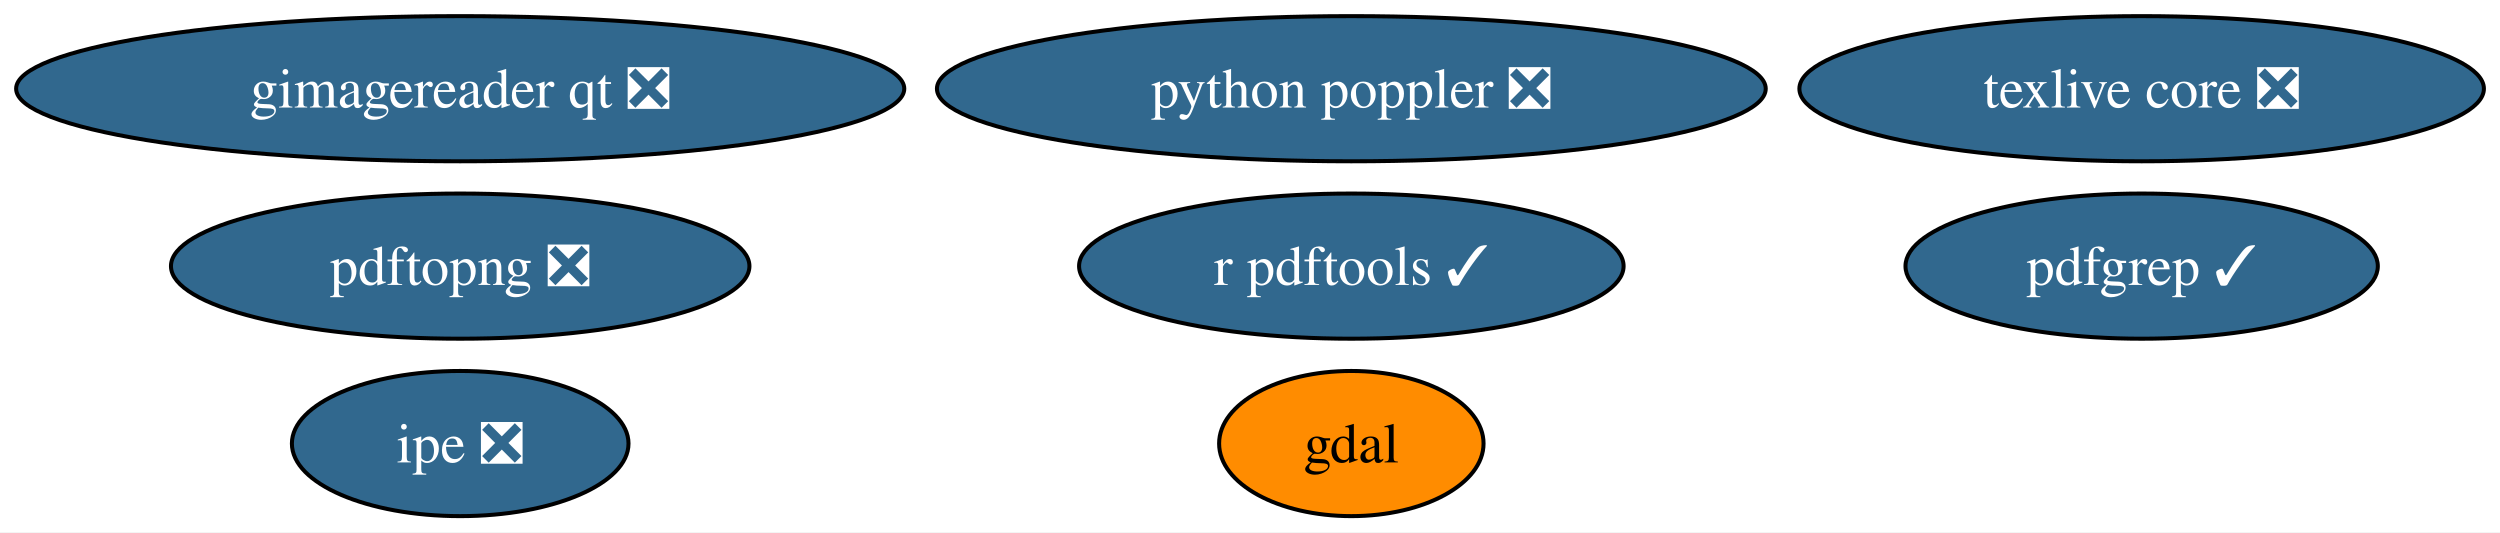
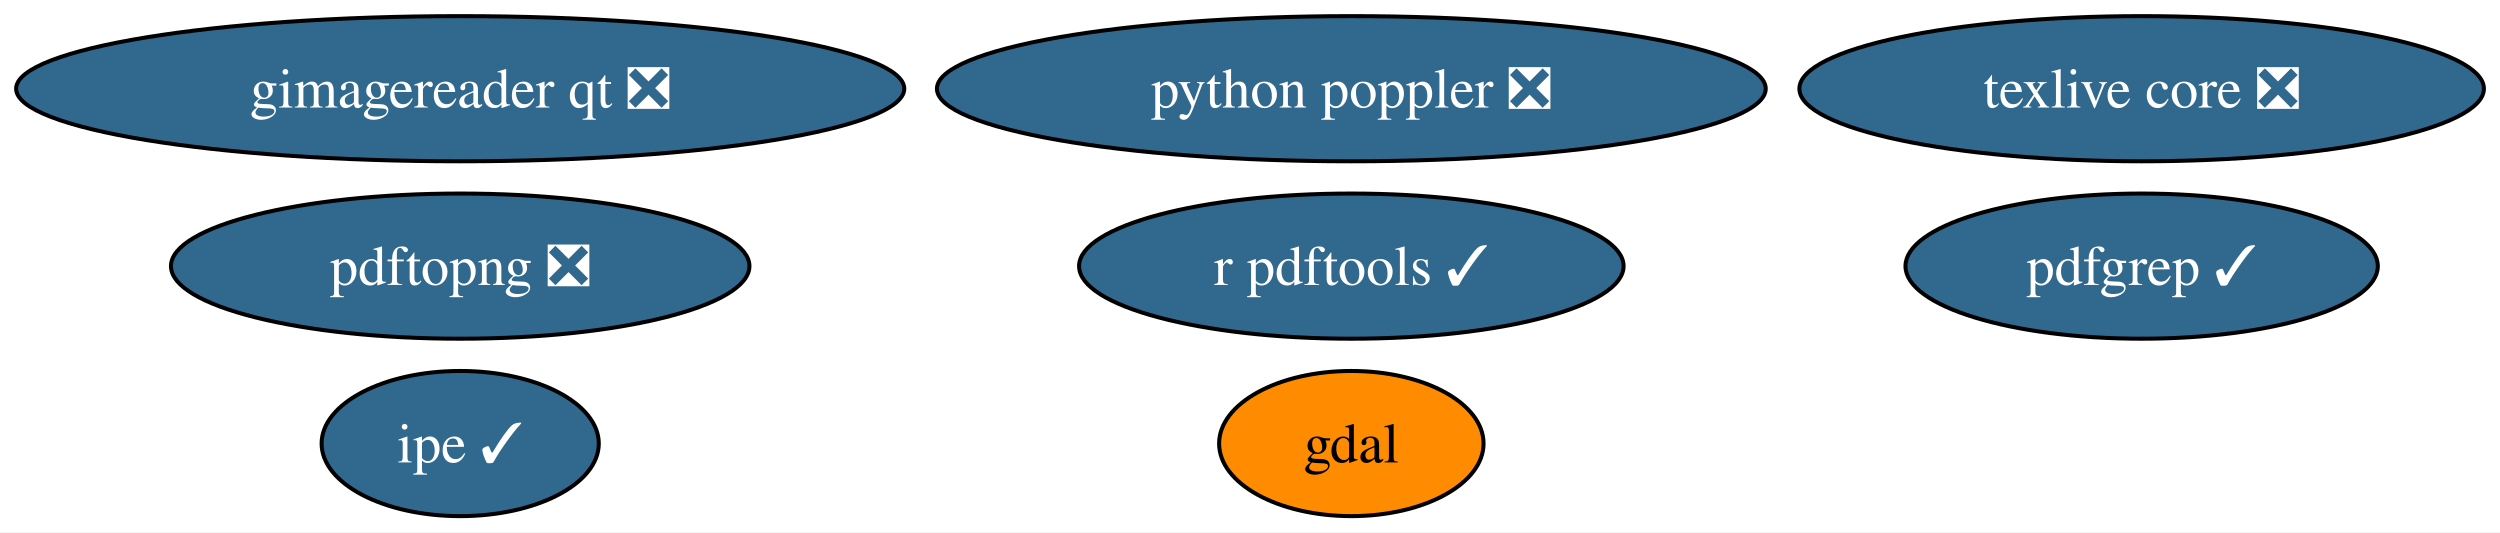
<svg xmlns="http://www.w3.org/2000/svg" xmlns:xlink="http://www.w3.org/1999/xlink" width="620pt" height="132pt" viewBox="0.00 0.00 620.00 132.00">
  <g id="graph0" class="graph" transform="scale(1 1) rotate(0) translate(4 128)">
    <polygon fill="white" stroke="none" points="-4,4 -4,-128 616.01,-128 616.01,4 -4,4" />
    <g id="node1" class="node">
      <g id="a_node1">
        <a xlink:href="https://github.com/conda-forge/gdal-feedstock" xlink:title="gdal">
          <ellipse fill="#ff8c00" stroke="black" cx="331.13" cy="-18" rx="32.79" ry="18" />
          <text xml:space="preserve" text-anchor="middle" x="331.13" y="-13.32" font-family="Times,serif" font-size="14.00">gdal</text>
        </a>
      </g>
    </g>
    <g id="node2" class="node">
      <g id="a_node2">
        <a xlink:href="https://github.com/conda-forge/texlive-core-feedstock/pull/112" xlink:title="texlive core ❎">
          <ellipse fill="#31688e" stroke="black" cx="527.13" cy="-106" rx="84.88" ry="18" />
          <text xml:space="preserve" text-anchor="middle" x="527.13" y="-101.33" font-family="Times,serif" font-size="14.00" fill="white">texlive core ❎</text>
        </a>
      </g>
    </g>
    <g id="node3" class="node">
      <g id="a_node3">
        <a xlink:href="https://github.com/conda-forge/r-pdftools-feedstock/pull/65" xlink:title="r pdftools ✓">
          <ellipse fill="#31688e" stroke="black" cx="331.13" cy="-62" rx="67.52" ry="18" />
          <text xml:space="preserve" text-anchor="middle" x="331.13" y="-57.33" font-family="Times,serif" font-size="14.00" fill="white">r pdftools ✓</text>
        </a>
      </g>
    </g>
    <g id="node4" class="node">
      <g id="a_node4">
        <a xlink:href="https://github.com/conda-forge/pdfgrep-feedstock/pull/46" xlink:title="pdfgrep ✓">
          <ellipse fill="#31688e" stroke="black" cx="527.13" cy="-62" rx="58.57" ry="18" />
          <text xml:space="preserve" text-anchor="middle" x="527.13" y="-57.33" font-family="Times,serif" font-size="14.00" fill="white">pdfgrep ✓</text>
        </a>
      </g>
    </g>
    <g id="node5" class="node">
      <g id="a_node5">
-         <a xlink:href="https://github.com/conda-forge/ipe-feedstock/pull/44" xlink:title="ipe ❎">
-           <ellipse fill="#31688e" stroke="black" cx="110.13" cy="-18" rx="41.74" ry="18" />
-           <text xml:space="preserve" text-anchor="middle" x="110.13" y="-13.32" font-family="Times,serif" font-size="14.00" fill="white">ipe ❎</text>
+         <a xlink:href="https://github.com/conda-forge/ipe-feedstock/pull/44" xlink:title="ipe ✓">
+           <ellipse fill="#31688e" stroke="black" cx="110.13" cy="-18" rx="34.37" ry="18" />
+           <text xml:space="preserve" text-anchor="middle" x="110.13" y="-13.32" font-family="Times,serif" font-size="14.00" fill="white">ipe ✓</text>
        </a>
      </g>
    </g>
    <g id="node6" class="node">
      <g id="a_node6">
        <a xlink:href="https://github.com/conda-forge/gimagereader-qt-feedstock/pull/35" xlink:title="gimagereader qt ❎">
          <ellipse fill="#31688e" stroke="black" cx="110.13" cy="-106" rx="110.13" ry="18" />
          <text xml:space="preserve" text-anchor="middle" x="110.13" y="-101.33" font-family="Times,serif" font-size="14.00" fill="white">gimagereader qt ❎</text>
        </a>
      </g>
    </g>
    <g id="node7" class="node">
      <g id="a_node7">
        <a xlink:href="https://github.com/conda-forge/pdftopng-feedstock/pull/36" xlink:title="pdftopng ❎">
          <ellipse fill="#31688e" stroke="black" cx="110.13" cy="-62" rx="71.73" ry="18" />
          <text xml:space="preserve" text-anchor="middle" x="110.13" y="-57.33" font-family="Times,serif" font-size="14.00" fill="white">pdftopng ❎</text>
        </a>
      </g>
    </g>
    <g id="node8" class="node">
      <g id="a_node8">
        <a xlink:href="https://github.com/conda-forge/python-poppler-feedstock/pull/24" xlink:title="python poppler ❎">
          <ellipse fill="#31688e" stroke="black" cx="331.13" cy="-106" rx="102.77" ry="18" />
          <text xml:space="preserve" text-anchor="middle" x="331.13" y="-101.33" font-family="Times,serif" font-size="14.00" fill="white">python poppler ❎</text>
        </a>
      </g>
    </g>
  </g>
</svg>
